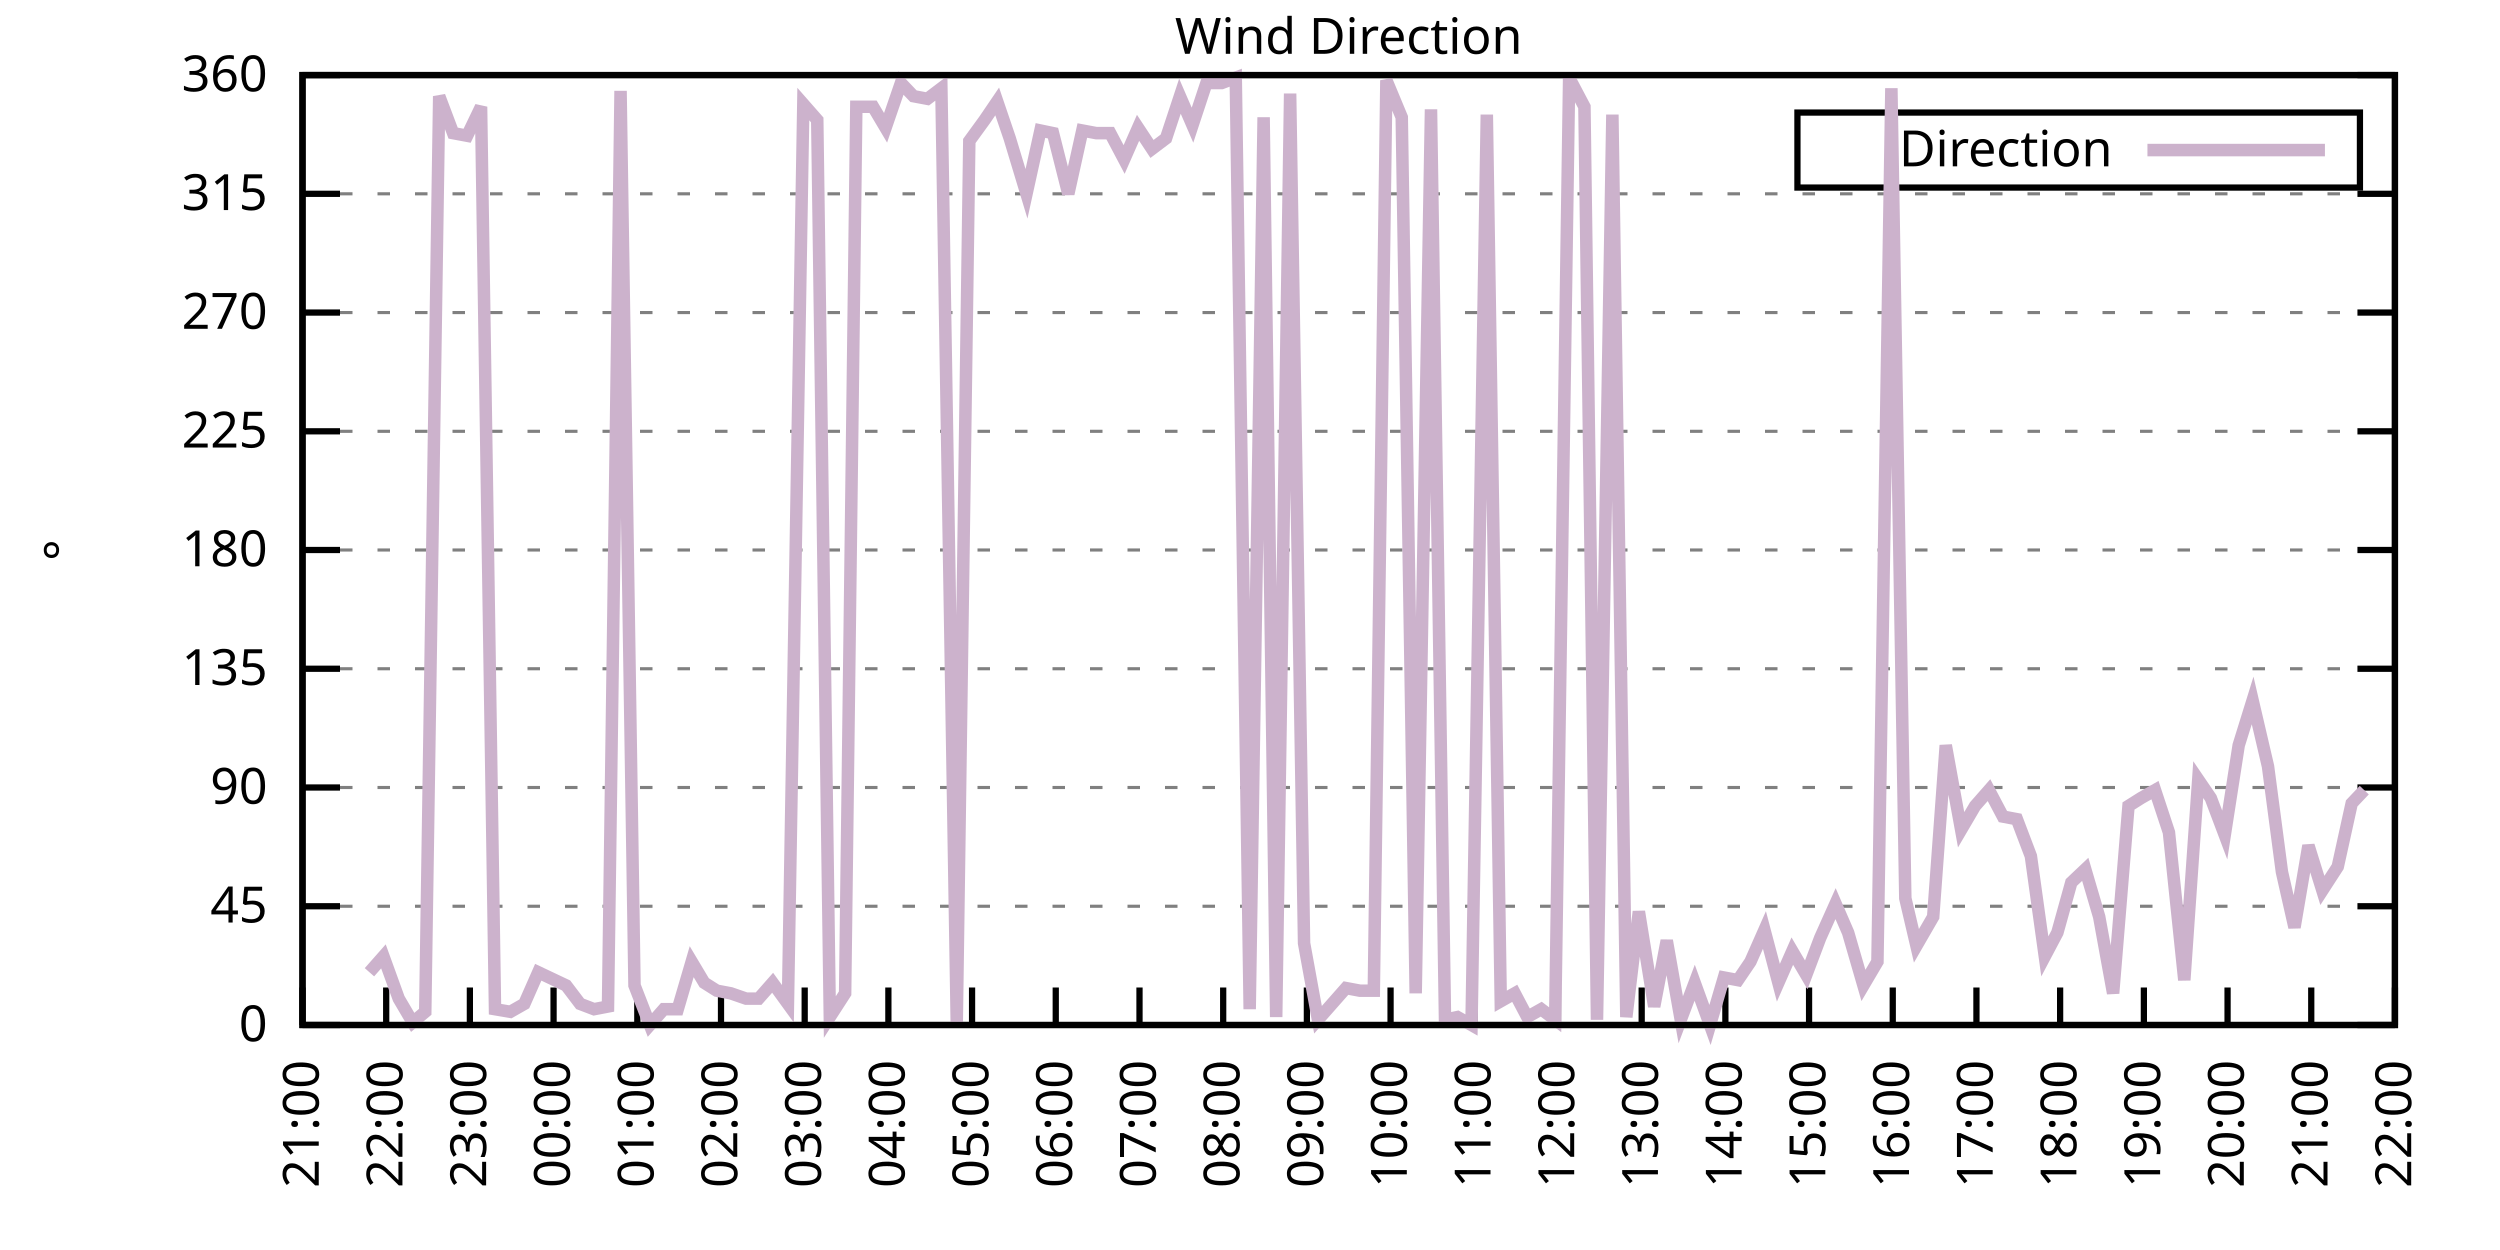
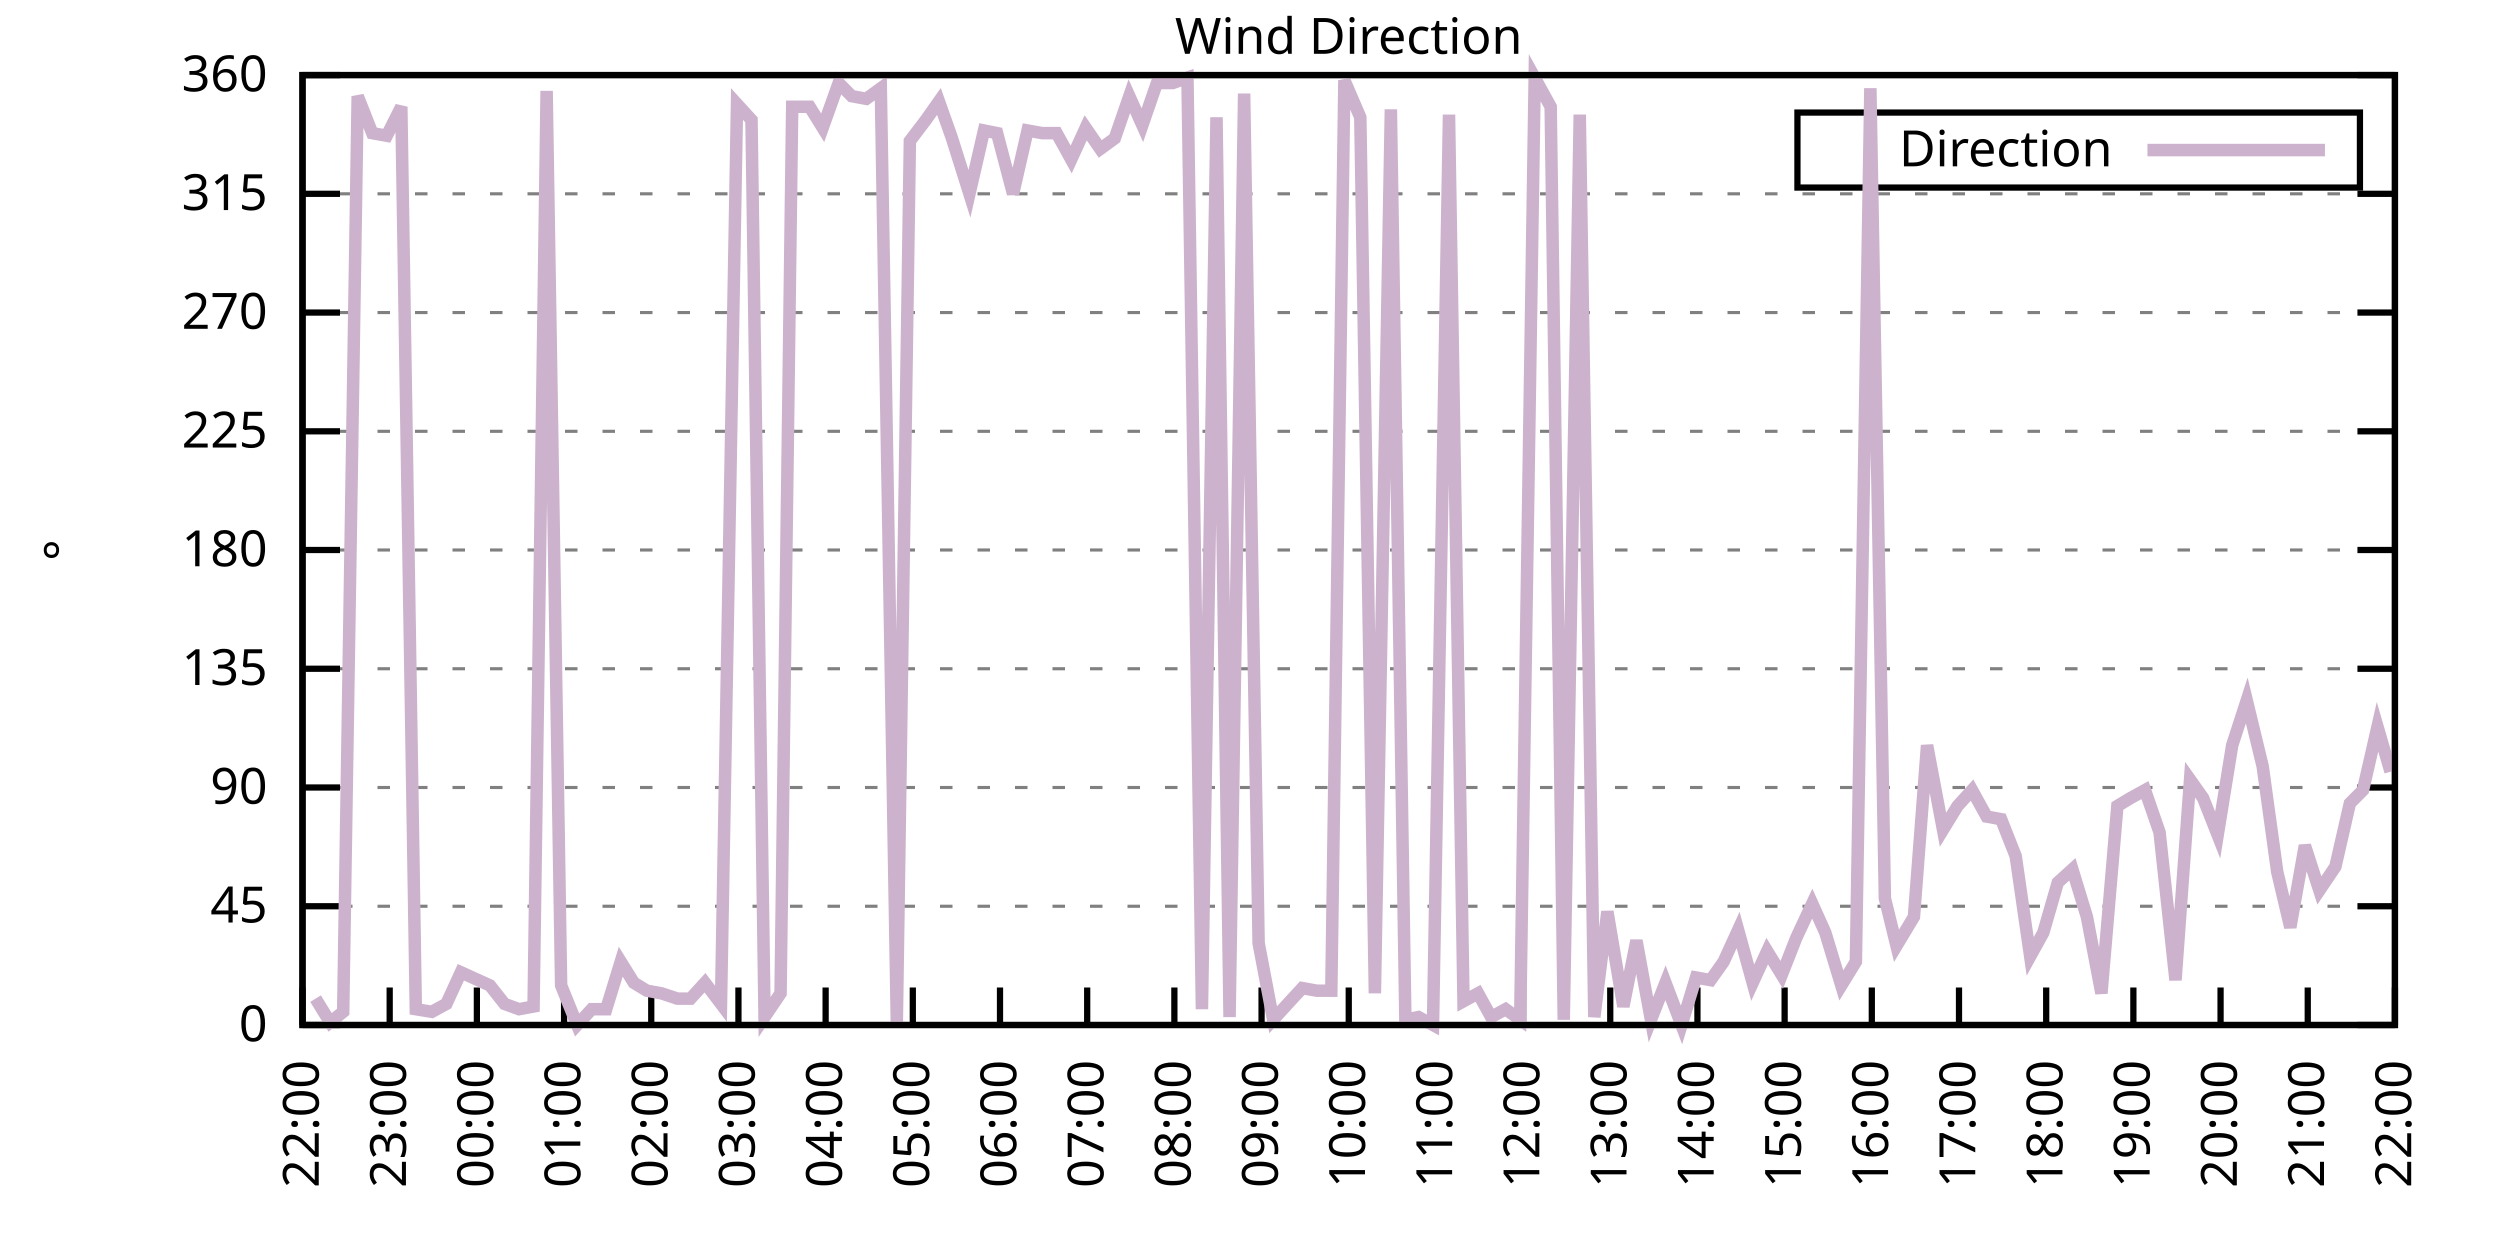
<svg xmlns="http://www.w3.org/2000/svg" xmlns:xlink="http://www.w3.org/1999/xlink" width="400" height="200" viewBox="0 0 400 200">
  <g id="gnuplot_canvas">
    <rect x="0" y="0" width="400" height="200" fill="none" />
    <defs>
      <circle id="gpDot" r="0.5" stroke-width="0.5" stroke="currentColor" />
      <path id="gpPt0" stroke-width="0.333" stroke="currentColor" d="M-1,0 h2 M0,-1 v2" />
      <path id="gpPt1" stroke-width="0.333" stroke="currentColor" d="M-1,-1 L1,1 M1,-1 L-1,1" />
      <path id="gpPt2" stroke-width="0.333" stroke="currentColor" d="M-1,0 L1,0 M0,-1 L0,1 M-1,-1 L1,1 M-1,1 L1,-1" />
      <rect id="gpPt3" stroke-width="0.333" stroke="currentColor" x="-1" y="-1" width="2" height="2" />
      <rect id="gpPt4" stroke-width="0.333" stroke="currentColor" fill="currentColor" x="-1" y="-1" width="2" height="2" />
      <circle id="gpPt5" stroke-width="0.333" stroke="currentColor" cx="0" cy="0" r="1" />
      <use xlink:href="#gpPt5" id="gpPt6" fill="currentColor" stroke="none" />
      <path id="gpPt7" stroke-width="0.333" stroke="currentColor" d="M0,-1.33 L-1.33,0.67 L1.33,0.67 z" />
      <use xlink:href="#gpPt7" id="gpPt8" fill="currentColor" stroke="none" />
      <use xlink:href="#gpPt7" id="gpPt9" stroke="currentColor" transform="rotate(180)" />
      <use xlink:href="#gpPt9" id="gpPt10" fill="currentColor" stroke="none" />
      <use xlink:href="#gpPt3" id="gpPt11" stroke="currentColor" transform="rotate(45)" />
      <use xlink:href="#gpPt11" id="gpPt12" fill="currentColor" stroke="none" />
      <path id="gpPt13" stroke-width="0.333" stroke="currentColor" d="M0,1.330 L1.265,0.411 L0.782,-1.067 L-0.782,-1.076 L-1.265,0.411 z" />
      <use xlink:href="#gpPt13" id="gpPt14" fill="currentColor" stroke="none" />
      <filter id="textbox" filterUnits="objectBoundingBox" x="0" y="0" height="1" width="1">
        <feFlood flood-color="white" flood-opacity="1" result="bgnd" />
        <feComposite in="SourceGraphic" in2="bgnd" operator="atop" />
      </filter>
      <filter id="greybox" filterUnits="objectBoundingBox" x="0" y="0" height="1" width="1">
        <feFlood flood-color="lightgrey" flood-opacity="1" result="grey" />
        <feComposite in="SourceGraphic" in2="grey" operator="atop" />
      </filter>
    </defs>
    <g fill="none" color="white" stroke="currentColor" stroke-width="1.00" stroke-linecap="butt" stroke-linejoin="miter">
</g>
    <g fill="none" color="black" stroke="currentColor" stroke-width="1.00" stroke-linecap="butt" stroke-linejoin="miter">
      <g stroke="none" shape-rendering="crispEdges">
        <polygon fill="rgb(255, 255, 255)" points="48.40,164.00 383.18,164.00 383.18,12.02 48.40,12.02 " />
      </g>
    </g>
    <g fill="none" color="black" stroke="currentColor" stroke-width="1.00" stroke-linecap="butt" stroke-linejoin="miter">
</g>
    <g fill="none" color="black" stroke="black" stroke-width="0.50" stroke-linecap="butt" stroke-linejoin="miter">
</g>
    <g fill="none" color="gray" stroke="currentColor" stroke-width="0.50" stroke-linecap="butt" stroke-linejoin="miter">
      <path stroke="gray" stroke-dasharray="2,4" class="gridline" d="M48.40,164.00 L383.19,164.00  " />
    </g>
    <g fill="none" color="gray" stroke="gray" stroke-width="1.00" stroke-linecap="butt" stroke-linejoin="miter">
</g>
    <g fill="none" color="black" stroke="currentColor" stroke-width="1.00" stroke-linecap="butt" stroke-linejoin="miter">
      <path stroke="black" d="M48.40,164.00 L54.40,164.00 M383.19,164.00 L377.19,164.00  " />
      <g transform="translate(42.80,166.60)" stroke="none" fill="black" font-family="Sans" font-size="8.00" text-anchor="end">
        <text>
          <tspan font-family="Sans"> 0</tspan>
        </text>
      </g>
    </g>
    <g fill="none" color="black" stroke="currentColor" stroke-width="1.00" stroke-linecap="butt" stroke-linejoin="miter">
</g>
    <g fill="none" color="black" stroke="black" stroke-width="0.50" stroke-linecap="butt" stroke-linejoin="miter">
</g>
    <g fill="none" color="gray" stroke="currentColor" stroke-width="0.50" stroke-linecap="butt" stroke-linejoin="miter">
      <path stroke="gray" stroke-dasharray="2,4" class="gridline" d="M48.40,145.00 L383.19,145.00  " />
    </g>
    <g fill="none" color="gray" stroke="gray" stroke-width="1.00" stroke-linecap="butt" stroke-linejoin="miter">
</g>
    <g fill="none" color="black" stroke="currentColor" stroke-width="1.00" stroke-linecap="butt" stroke-linejoin="miter">
      <path stroke="black" d="M48.40,145.00 L54.40,145.00 M383.19,145.00 L377.19,145.00  " />
      <g transform="translate(42.80,147.60)" stroke="none" fill="black" font-family="Sans" font-size="8.00" text-anchor="end">
        <text>
          <tspan font-family="Sans"> 45</tspan>
        </text>
      </g>
    </g>
    <g fill="none" color="black" stroke="currentColor" stroke-width="1.00" stroke-linecap="butt" stroke-linejoin="miter">
</g>
    <g fill="none" color="black" stroke="black" stroke-width="0.50" stroke-linecap="butt" stroke-linejoin="miter">
</g>
    <g fill="none" color="gray" stroke="currentColor" stroke-width="0.50" stroke-linecap="butt" stroke-linejoin="miter">
      <path stroke="gray" stroke-dasharray="2,4" class="gridline" d="M48.40,126.00 L383.19,126.00  " />
    </g>
    <g fill="none" color="gray" stroke="gray" stroke-width="1.00" stroke-linecap="butt" stroke-linejoin="miter">
</g>
    <g fill="none" color="black" stroke="currentColor" stroke-width="1.00" stroke-linecap="butt" stroke-linejoin="miter">
      <path stroke="black" d="M48.40,126.00 L54.40,126.00 M383.19,126.00 L377.19,126.00  " />
      <g transform="translate(42.80,128.60)" stroke="none" fill="black" font-family="Sans" font-size="8.00" text-anchor="end">
        <text>
          <tspan font-family="Sans"> 90</tspan>
        </text>
      </g>
    </g>
    <g fill="none" color="black" stroke="currentColor" stroke-width="1.00" stroke-linecap="butt" stroke-linejoin="miter">
</g>
    <g fill="none" color="black" stroke="black" stroke-width="0.50" stroke-linecap="butt" stroke-linejoin="miter">
</g>
    <g fill="none" color="gray" stroke="currentColor" stroke-width="0.50" stroke-linecap="butt" stroke-linejoin="miter">
      <path stroke="gray" stroke-dasharray="2,4" class="gridline" d="M48.40,107.00 L383.19,107.00  " />
    </g>
    <g fill="none" color="gray" stroke="gray" stroke-width="1.00" stroke-linecap="butt" stroke-linejoin="miter">
</g>
    <g fill="none" color="black" stroke="currentColor" stroke-width="1.00" stroke-linecap="butt" stroke-linejoin="miter">
      <path stroke="black" d="M48.40,107.00 L54.40,107.00 M383.19,107.00 L377.19,107.00  " />
      <g transform="translate(42.80,109.60)" stroke="none" fill="black" font-family="Sans" font-size="8.00" text-anchor="end">
        <text>
          <tspan font-family="Sans"> 135</tspan>
        </text>
      </g>
    </g>
    <g fill="none" color="black" stroke="currentColor" stroke-width="1.00" stroke-linecap="butt" stroke-linejoin="miter">
</g>
    <g fill="none" color="black" stroke="black" stroke-width="0.50" stroke-linecap="butt" stroke-linejoin="miter">
</g>
    <g fill="none" color="gray" stroke="currentColor" stroke-width="0.50" stroke-linecap="butt" stroke-linejoin="miter">
      <path stroke="gray" stroke-dasharray="2,4" class="gridline" d="M48.40,88.00 L383.19,88.00  " />
    </g>
    <g fill="none" color="gray" stroke="gray" stroke-width="1.00" stroke-linecap="butt" stroke-linejoin="miter">
</g>
    <g fill="none" color="black" stroke="currentColor" stroke-width="1.00" stroke-linecap="butt" stroke-linejoin="miter">
      <path stroke="black" d="M48.40,88.00 L54.40,88.00 M383.19,88.00 L377.19,88.00  " />
      <g transform="translate(42.80,90.60)" stroke="none" fill="black" font-family="Sans" font-size="8.00" text-anchor="end">
        <text>
          <tspan font-family="Sans"> 180</tspan>
        </text>
      </g>
    </g>
    <g fill="none" color="black" stroke="currentColor" stroke-width="1.00" stroke-linecap="butt" stroke-linejoin="miter">
</g>
    <g fill="none" color="black" stroke="black" stroke-width="0.50" stroke-linecap="butt" stroke-linejoin="miter">
</g>
    <g fill="none" color="gray" stroke="currentColor" stroke-width="0.50" stroke-linecap="butt" stroke-linejoin="miter">
      <path stroke="gray" stroke-dasharray="2,4" class="gridline" d="M48.40,69.01 L383.19,69.01  " />
    </g>
    <g fill="none" color="gray" stroke="gray" stroke-width="1.00" stroke-linecap="butt" stroke-linejoin="miter">
</g>
    <g fill="none" color="black" stroke="currentColor" stroke-width="1.00" stroke-linecap="butt" stroke-linejoin="miter">
      <path stroke="black" d="M48.40,69.01 L54.40,69.01 M383.19,69.01 L377.19,69.01  " />
      <g transform="translate(42.80,71.61)" stroke="none" fill="black" font-family="Sans" font-size="8.00" text-anchor="end">
        <text>
          <tspan font-family="Sans"> 225</tspan>
        </text>
      </g>
    </g>
    <g fill="none" color="black" stroke="currentColor" stroke-width="1.00" stroke-linecap="butt" stroke-linejoin="miter">
</g>
    <g fill="none" color="black" stroke="black" stroke-width="0.50" stroke-linecap="butt" stroke-linejoin="miter">
</g>
    <g fill="none" color="gray" stroke="currentColor" stroke-width="0.50" stroke-linecap="butt" stroke-linejoin="miter">
      <path stroke="gray" stroke-dasharray="2,4" class="gridline" d="M48.40,50.01 L383.19,50.01  " />
    </g>
    <g fill="none" color="gray" stroke="gray" stroke-width="1.00" stroke-linecap="butt" stroke-linejoin="miter">
</g>
    <g fill="none" color="black" stroke="currentColor" stroke-width="1.00" stroke-linecap="butt" stroke-linejoin="miter">
      <path stroke="black" d="M48.40,50.01 L54.40,50.01 M383.19,50.01 L377.19,50.01  " />
      <g transform="translate(42.80,52.61)" stroke="none" fill="black" font-family="Sans" font-size="8.00" text-anchor="end">
        <text>
          <tspan font-family="Sans"> 270</tspan>
        </text>
      </g>
    </g>
    <g fill="none" color="black" stroke="currentColor" stroke-width="1.00" stroke-linecap="butt" stroke-linejoin="miter">
</g>
    <g fill="none" color="black" stroke="black" stroke-width="0.50" stroke-linecap="butt" stroke-linejoin="miter">
</g>
    <g fill="none" color="gray" stroke="currentColor" stroke-width="0.50" stroke-linecap="butt" stroke-linejoin="miter">
      <path stroke="gray" stroke-dasharray="2,4" class="gridline" d="M48.40,31.01 L383.19,31.01  " />
    </g>
    <g fill="none" color="gray" stroke="gray" stroke-width="1.00" stroke-linecap="butt" stroke-linejoin="miter">
</g>
    <g fill="none" color="black" stroke="currentColor" stroke-width="1.00" stroke-linecap="butt" stroke-linejoin="miter">
      <path stroke="black" d="M48.40,31.01 L54.40,31.01 M383.19,31.01 L377.19,31.01  " />
      <g transform="translate(42.80,33.61)" stroke="none" fill="black" font-family="Sans" font-size="8.00" text-anchor="end">
        <text>
          <tspan font-family="Sans"> 315</tspan>
        </text>
      </g>
    </g>
    <g fill="none" color="black" stroke="currentColor" stroke-width="1.00" stroke-linecap="butt" stroke-linejoin="miter">
</g>
    <g fill="none" color="black" stroke="black" stroke-width="0.50" stroke-linecap="butt" stroke-linejoin="miter">
</g>
    <g fill="none" color="gray" stroke="currentColor" stroke-width="0.50" stroke-linecap="butt" stroke-linejoin="miter">
      <path stroke="gray" stroke-dasharray="2,4" class="gridline" d="M48.40,12.01 L383.19,12.01  " />
    </g>
    <g fill="none" color="gray" stroke="gray" stroke-width="1.00" stroke-linecap="butt" stroke-linejoin="miter">
</g>
    <g fill="none" color="black" stroke="currentColor" stroke-width="1.00" stroke-linecap="butt" stroke-linejoin="miter">
      <path stroke="black" d="M48.40,12.01 L54.40,12.01 M383.19,12.01 L377.19,12.01  " />
      <g transform="translate(42.80,14.61)" stroke="none" fill="black" font-family="Sans" font-size="8.00" text-anchor="end">
        <text>
          <tspan font-family="Sans"> 360</tspan>
        </text>
      </g>
    </g>
    <g fill="none" color="black" stroke="currentColor" stroke-width="1.00" stroke-linecap="butt" stroke-linejoin="miter">
      <path stroke="black" d="M48.40,164.00 L48.40,158.00  " />
      <g transform="translate(51.00,169.60) rotate(270.00)" stroke="none" fill="black" font-family="Sans" font-size="8.00" text-anchor="end">
        <text>
-           <tspan font-family="Sans">21:00</tspan>
-         </text>
-       </g>
-     </g>
-     <g fill="none" color="black" stroke="currentColor" stroke-width="1.00" stroke-linecap="butt" stroke-linejoin="miter">
-       <path stroke="black" d="M61.79,164.00 L61.79,158.00  " />
-       <g transform="translate(64.39,169.60) rotate(270.00)" stroke="none" fill="black" font-family="Sans" font-size="8.00" text-anchor="end">
-         <text>
          <tspan font-family="Sans">22:00</tspan>
        </text>
      </g>
    </g>
    <g fill="none" color="black" stroke="currentColor" stroke-width="1.00" stroke-linecap="butt" stroke-linejoin="miter">
-       <path stroke="black" d="M75.18,164.00 L75.18,158.00  " />
-       <g transform="translate(77.78,169.60) rotate(270.00)" stroke="none" fill="black" font-family="Sans" font-size="8.00" text-anchor="end">
+       <path stroke="black" d="M62.35,164.00 L62.35,158.00  " />
+       <g transform="translate(64.95,169.60) rotate(270.00)" stroke="none" fill="black" font-family="Sans" font-size="8.00" text-anchor="end">
        <text>
          <tspan font-family="Sans">23:00</tspan>
        </text>
      </g>
    </g>
    <g fill="none" color="black" stroke="currentColor" stroke-width="1.00" stroke-linecap="butt" stroke-linejoin="miter">
-       <path stroke="black" d="M88.57,164.00 L88.57,158.00  " />
-       <g transform="translate(91.17,169.60) rotate(270.00)" stroke="none" fill="black" font-family="Sans" font-size="8.00" text-anchor="end">
+       <path stroke="black" d="M76.30,164.00 L76.30,158.00  " />
+       <g transform="translate(78.90,169.60) rotate(270.00)" stroke="none" fill="black" font-family="Sans" font-size="8.00" text-anchor="end">
        <text>
          <tspan font-family="Sans">00:00</tspan>
        </text>
      </g>
    </g>
    <g fill="none" color="black" stroke="currentColor" stroke-width="1.00" stroke-linecap="butt" stroke-linejoin="miter">
-       <path stroke="black" d="M101.97,164.00 L101.97,158.00  " />
-       <g transform="translate(104.57,169.60) rotate(270.00)" stroke="none" fill="black" font-family="Sans" font-size="8.00" text-anchor="end">
+       <path stroke="black" d="M90.25,164.00 L90.25,158.00  " />
+       <g transform="translate(92.85,169.60) rotate(270.00)" stroke="none" fill="black" font-family="Sans" font-size="8.00" text-anchor="end">
        <text>
          <tspan font-family="Sans">01:00</tspan>
        </text>
      </g>
    </g>
    <g fill="none" color="black" stroke="currentColor" stroke-width="1.00" stroke-linecap="butt" stroke-linejoin="miter">
-       <path stroke="black" d="M115.36,164.00 L115.36,158.00  " />
-       <g transform="translate(117.96,169.60) rotate(270.00)" stroke="none" fill="black" font-family="Sans" font-size="8.00" text-anchor="end">
+       <path stroke="black" d="M104.20,164.00 L104.20,158.00  " />
+       <g transform="translate(106.80,169.60) rotate(270.00)" stroke="none" fill="black" font-family="Sans" font-size="8.00" text-anchor="end">
        <text>
          <tspan font-family="Sans">02:00</tspan>
        </text>
      </g>
    </g>
    <g fill="none" color="black" stroke="currentColor" stroke-width="1.00" stroke-linecap="butt" stroke-linejoin="miter">
-       <path stroke="black" d="M128.75,164.00 L128.75,158.00  " />
-       <g transform="translate(131.35,169.60) rotate(270.00)" stroke="none" fill="black" font-family="Sans" font-size="8.00" text-anchor="end">
+       <path stroke="black" d="M118.15,164.00 L118.15,158.00  " />
+       <g transform="translate(120.75,169.60) rotate(270.00)" stroke="none" fill="black" font-family="Sans" font-size="8.00" text-anchor="end">
        <text>
          <tspan font-family="Sans">03:00</tspan>
        </text>
      </g>
    </g>
    <g fill="none" color="black" stroke="currentColor" stroke-width="1.00" stroke-linecap="butt" stroke-linejoin="miter">
-       <path stroke="black" d="M142.14,164.00 L142.14,158.00  " />
-       <g transform="translate(144.74,169.60) rotate(270.00)" stroke="none" fill="black" font-family="Sans" font-size="8.00" text-anchor="end">
+       <path stroke="black" d="M132.10,164.00 L132.10,158.00  " />
+       <g transform="translate(134.70,169.60) rotate(270.00)" stroke="none" fill="black" font-family="Sans" font-size="8.00" text-anchor="end">
        <text>
          <tspan font-family="Sans">04:00</tspan>
        </text>
      </g>
    </g>
    <g fill="none" color="black" stroke="currentColor" stroke-width="1.00" stroke-linecap="butt" stroke-linejoin="miter">
-       <path stroke="black" d="M155.53,164.00 L155.53,158.00  " />
-       <g transform="translate(158.13,169.60) rotate(270.00)" stroke="none" fill="black" font-family="Sans" font-size="8.00" text-anchor="end">
+       <path stroke="black" d="M146.05,164.00 L146.05,158.00  " />
+       <g transform="translate(148.65,169.60) rotate(270.00)" stroke="none" fill="black" font-family="Sans" font-size="8.00" text-anchor="end">
        <text>
          <tspan font-family="Sans">05:00</tspan>
        </text>
      </g>
    </g>
    <g fill="none" color="black" stroke="currentColor" stroke-width="1.00" stroke-linecap="butt" stroke-linejoin="miter">
-       <path stroke="black" d="M168.92,164.00 L168.92,158.00  " />
-       <g transform="translate(171.52,169.60) rotate(270.00)" stroke="none" fill="black" font-family="Sans" font-size="8.00" text-anchor="end">
+       <path stroke="black" d="M160.00,164.00 L160.00,158.00  " />
+       <g transform="translate(162.60,169.60) rotate(270.00)" stroke="none" fill="black" font-family="Sans" font-size="8.00" text-anchor="end">
        <text>
          <tspan font-family="Sans">06:00</tspan>
        </text>
      </g>
    </g>
    <g fill="none" color="black" stroke="currentColor" stroke-width="1.00" stroke-linecap="butt" stroke-linejoin="miter">
-       <path stroke="black" d="M182.32,164.00 L182.32,158.00  " />
-       <g transform="translate(184.92,169.60) rotate(270.00)" stroke="none" fill="black" font-family="Sans" font-size="8.00" text-anchor="end">
+       <path stroke="black" d="M173.95,164.00 L173.95,158.00  " />
+       <g transform="translate(176.55,169.60) rotate(270.00)" stroke="none" fill="black" font-family="Sans" font-size="8.00" text-anchor="end">
        <text>
          <tspan font-family="Sans">07:00</tspan>
        </text>
      </g>
    </g>
    <g fill="none" color="black" stroke="currentColor" stroke-width="1.00" stroke-linecap="butt" stroke-linejoin="miter">
-       <path stroke="black" d="M195.71,164.00 L195.71,158.00  " />
-       <g transform="translate(198.31,169.60) rotate(270.00)" stroke="none" fill="black" font-family="Sans" font-size="8.00" text-anchor="end">
+       <path stroke="black" d="M187.90,164.00 L187.90,158.00  " />
+       <g transform="translate(190.50,169.60) rotate(270.00)" stroke="none" fill="black" font-family="Sans" font-size="8.00" text-anchor="end">
        <text>
          <tspan font-family="Sans">08:00</tspan>
        </text>
      </g>
    </g>
    <g fill="none" color="black" stroke="currentColor" stroke-width="1.00" stroke-linecap="butt" stroke-linejoin="miter">
-       <path stroke="black" d="M209.10,164.00 L209.10,158.00  " />
-       <g transform="translate(211.70,169.60) rotate(270.00)" stroke="none" fill="black" font-family="Sans" font-size="8.00" text-anchor="end">
+       <path stroke="black" d="M201.85,164.00 L201.85,158.00  " />
+       <g transform="translate(204.45,169.60) rotate(270.00)" stroke="none" fill="black" font-family="Sans" font-size="8.00" text-anchor="end">
        <text>
          <tspan font-family="Sans">09:00</tspan>
        </text>
      </g>
    </g>
    <g fill="none" color="black" stroke="currentColor" stroke-width="1.00" stroke-linecap="butt" stroke-linejoin="miter">
-       <path stroke="black" d="M222.49,164.00 L222.49,158.00  " />
-       <g transform="translate(225.09,169.60) rotate(270.00)" stroke="none" fill="black" font-family="Sans" font-size="8.00" text-anchor="end">
+       <path stroke="black" d="M215.80,164.00 L215.80,158.00  " />
+       <g transform="translate(218.40,169.60) rotate(270.00)" stroke="none" fill="black" font-family="Sans" font-size="8.00" text-anchor="end">
        <text>
          <tspan font-family="Sans">10:00</tspan>
        </text>
      </g>
    </g>
    <g fill="none" color="black" stroke="currentColor" stroke-width="1.00" stroke-linecap="butt" stroke-linejoin="miter">
-       <path stroke="black" d="M235.88,164.00 L235.88,158.00  " />
-       <g transform="translate(238.48,169.60) rotate(270.00)" stroke="none" fill="black" font-family="Sans" font-size="8.00" text-anchor="end">
+       <path stroke="black" d="M229.74,164.00 L229.74,158.00  " />
+       <g transform="translate(232.34,169.60) rotate(270.00)" stroke="none" fill="black" font-family="Sans" font-size="8.00" text-anchor="end">
        <text>
          <tspan font-family="Sans">11:00</tspan>
        </text>
      </g>
    </g>
    <g fill="none" color="black" stroke="currentColor" stroke-width="1.00" stroke-linecap="butt" stroke-linejoin="miter">
-       <path stroke="black" d="M249.27,164.00 L249.27,158.00  " />
-       <g transform="translate(251.87,169.60) rotate(270.00)" stroke="none" fill="black" font-family="Sans" font-size="8.00" text-anchor="end">
+       <path stroke="black" d="M243.69,164.00 L243.69,158.00  " />
+       <g transform="translate(246.29,169.60) rotate(270.00)" stroke="none" fill="black" font-family="Sans" font-size="8.00" text-anchor="end">
        <text>
          <tspan font-family="Sans">12:00</tspan>
        </text>
      </g>
    </g>
    <g fill="none" color="black" stroke="currentColor" stroke-width="1.00" stroke-linecap="butt" stroke-linejoin="miter">
-       <path stroke="black" d="M262.67,164.00 L262.67,158.00  " />
-       <g transform="translate(265.27,169.60) rotate(270.00)" stroke="none" fill="black" font-family="Sans" font-size="8.00" text-anchor="end">
+       <path stroke="black" d="M257.64,164.00 L257.64,158.00  " />
+       <g transform="translate(260.24,169.60) rotate(270.00)" stroke="none" fill="black" font-family="Sans" font-size="8.00" text-anchor="end">
        <text>
          <tspan font-family="Sans">13:00</tspan>
        </text>
      </g>
    </g>
    <g fill="none" color="black" stroke="currentColor" stroke-width="1.00" stroke-linecap="butt" stroke-linejoin="miter">
-       <path stroke="black" d="M276.06,164.00 L276.06,158.00  " />
-       <g transform="translate(278.66,169.60) rotate(270.00)" stroke="none" fill="black" font-family="Sans" font-size="8.00" text-anchor="end">
+       <path stroke="black" d="M271.59,164.00 L271.59,158.00  " />
+       <g transform="translate(274.19,169.60) rotate(270.00)" stroke="none" fill="black" font-family="Sans" font-size="8.00" text-anchor="end">
        <text>
          <tspan font-family="Sans">14:00</tspan>
        </text>
      </g>
    </g>
    <g fill="none" color="black" stroke="currentColor" stroke-width="1.00" stroke-linecap="butt" stroke-linejoin="miter">
-       <path stroke="black" d="M289.45,164.00 L289.45,158.00  " />
-       <g transform="translate(292.05,169.60) rotate(270.00)" stroke="none" fill="black" font-family="Sans" font-size="8.00" text-anchor="end">
+       <path stroke="black" d="M285.54,164.00 L285.54,158.00  " />
+       <g transform="translate(288.14,169.60) rotate(270.00)" stroke="none" fill="black" font-family="Sans" font-size="8.00" text-anchor="end">
        <text>
          <tspan font-family="Sans">15:00</tspan>
        </text>
      </g>
    </g>
    <g fill="none" color="black" stroke="currentColor" stroke-width="1.00" stroke-linecap="butt" stroke-linejoin="miter">
-       <path stroke="black" d="M302.84,164.00 L302.84,158.00  " />
-       <g transform="translate(305.44,169.60) rotate(270.00)" stroke="none" fill="black" font-family="Sans" font-size="8.00" text-anchor="end">
+       <path stroke="black" d="M299.49,164.00 L299.49,158.00  " />
+       <g transform="translate(302.09,169.60) rotate(270.00)" stroke="none" fill="black" font-family="Sans" font-size="8.00" text-anchor="end">
        <text>
          <tspan font-family="Sans">16:00</tspan>
        </text>
      </g>
    </g>
    <g fill="none" color="black" stroke="currentColor" stroke-width="1.00" stroke-linecap="butt" stroke-linejoin="miter">
-       <path stroke="black" d="M316.23,164.00 L316.23,158.00  " />
-       <g transform="translate(318.83,169.60) rotate(270.00)" stroke="none" fill="black" font-family="Sans" font-size="8.00" text-anchor="end">
+       <path stroke="black" d="M313.44,164.00 L313.44,158.00  " />
+       <g transform="translate(316.04,169.60) rotate(270.00)" stroke="none" fill="black" font-family="Sans" font-size="8.00" text-anchor="end">
        <text>
          <tspan font-family="Sans">17:00</tspan>
        </text>
      </g>
    </g>
    <g fill="none" color="black" stroke="currentColor" stroke-width="1.00" stroke-linecap="butt" stroke-linejoin="miter">
-       <path stroke="black" d="M329.62,164.00 L329.62,158.00  " />
-       <g transform="translate(332.22,169.60) rotate(270.00)" stroke="none" fill="black" font-family="Sans" font-size="8.00" text-anchor="end">
+       <path stroke="black" d="M327.39,164.00 L327.39,158.00  " />
+       <g transform="translate(329.99,169.60) rotate(270.00)" stroke="none" fill="black" font-family="Sans" font-size="8.00" text-anchor="end">
        <text>
          <tspan font-family="Sans">18:00</tspan>
        </text>
      </g>
    </g>
    <g fill="none" color="black" stroke="currentColor" stroke-width="1.00" stroke-linecap="butt" stroke-linejoin="miter">
-       <path stroke="black" d="M343.02,164.00 L343.02,158.00  " />
-       <g transform="translate(345.62,169.60) rotate(270.00)" stroke="none" fill="black" font-family="Sans" font-size="8.00" text-anchor="end">
+       <path stroke="black" d="M341.34,164.00 L341.34,158.00  " />
+       <g transform="translate(343.94,169.60) rotate(270.00)" stroke="none" fill="black" font-family="Sans" font-size="8.00" text-anchor="end">
        <text>
          <tspan font-family="Sans">19:00</tspan>
        </text>
      </g>
    </g>
    <g fill="none" color="black" stroke="currentColor" stroke-width="1.00" stroke-linecap="butt" stroke-linejoin="miter">
-       <path stroke="black" d="M356.41,164.00 L356.41,158.00  " />
-       <g transform="translate(359.01,169.60) rotate(270.00)" stroke="none" fill="black" font-family="Sans" font-size="8.00" text-anchor="end">
+       <path stroke="black" d="M355.29,164.00 L355.29,158.00  " />
+       <g transform="translate(357.89,169.60) rotate(270.00)" stroke="none" fill="black" font-family="Sans" font-size="8.00" text-anchor="end">
        <text>
          <tspan font-family="Sans">20:00</tspan>
        </text>
      </g>
    </g>
    <g fill="none" color="black" stroke="currentColor" stroke-width="1.00" stroke-linecap="butt" stroke-linejoin="miter">
-       <path stroke="black" d="M369.80,164.00 L369.80,158.00  " />
-       <g transform="translate(372.40,169.60) rotate(270.00)" stroke="none" fill="black" font-family="Sans" font-size="8.00" text-anchor="end">
+       <path stroke="black" d="M369.24,164.00 L369.24,158.00  " />
+       <g transform="translate(371.84,169.60) rotate(270.00)" stroke="none" fill="black" font-family="Sans" font-size="8.00" text-anchor="end">
        <text>
          <tspan font-family="Sans">21:00</tspan>
        </text>
      </g>
    </g>
    <g fill="none" color="black" stroke="currentColor" stroke-width="1.00" stroke-linecap="butt" stroke-linejoin="miter">
      <path stroke="black" d="M383.19,164.00 L383.19,158.00  " />
      <g transform="translate(385.79,169.60) rotate(270.00)" stroke="none" fill="black" font-family="Sans" font-size="8.00" text-anchor="end">
        <text>
          <tspan font-family="Sans">22:00</tspan>
        </text>
      </g>
    </g>
    <g fill="none" color="black" stroke="currentColor" stroke-width="1.00" stroke-linecap="butt" stroke-linejoin="miter">
</g>
    <g fill="none" color="black" stroke="currentColor" stroke-width="1.00" stroke-linecap="butt" stroke-linejoin="miter">
      <path stroke="black" d="M48.40,12.01 L48.40,164.00 L383.19,164.00 L383.19,12.01 L48.40,12.01 Z  " />
    </g>
    <g fill="none" color="black" stroke="currentColor" stroke-width="1.00" stroke-linecap="butt" stroke-linejoin="miter">
</g>
    <g fill="none" color="black" stroke="currentColor" stroke-width="1.00" stroke-linecap="butt" stroke-linejoin="miter">
      <path stroke="black" d="M287.59,30.01 L287.59,18.01 L377.59,18.01 L377.59,30.01 L287.59,30.01 Z  " />
    </g>
    <g id="Wind_direction_plot_1">
      <g fill="none" color="white" stroke="black" stroke-width="2.00" stroke-linecap="butt" stroke-linejoin="miter">
</g>
      <g fill="none" color="black" stroke="currentColor" stroke-width="2.00" stroke-linecap="butt" stroke-linejoin="miter">
        <g transform="translate(337.99,26.61)" stroke="none" fill="black" font-family="Sans" font-size="8.00" text-anchor="end">
          <text>
            <tspan font-family="Sans">Direction</tspan>
          </text>
        </g>
      </g>
      <g fill="none" color="black" stroke="currentColor" stroke-width="2.00" stroke-linecap="butt" stroke-linejoin="miter">
-         <path stroke="rgb(204, 178, 204)" d="M343.59,24.01 L371.99,24.01 M59.11,155.56 L61.35,153.02 L63.80,159.78 L66.03,163.58 L68.04,161.89 L70.27,15.39   L72.50,21.30 L74.74,21.72 L76.97,17.08 L79.20,161.47 L81.66,161.89 L83.89,160.62 L86.12,155.56 L90.58,157.67   L92.82,160.62 L95.05,161.47 L97.28,161.04 L99.29,14.54 L101.52,157.67 L103.98,164.00 L106.21,161.47 L108.44,161.47   L110.67,153.87 L112.68,157.24 L114.69,158.51 L116.92,158.93 L119.38,159.78 L121.38,159.78 L123.62,157.24 L126.07,160.62   L128.53,16.65 L130.76,19.19 L132.77,162.73 L135.22,158.93 L137.01,17.08 L139.69,17.08 L141.69,20.45 L144.15,13.28   L146.16,15.39 L148.39,15.81 L150.62,14.12 L153.08,163.58 L155.09,22.56 L157.54,19.19 L159.55,16.23 L161.56,22.14   L164.24,31.01 L166.47,20.88 L168.48,21.30 L170.93,31.01 L173.17,20.88 L175.40,21.30 L177.63,21.30 L179.86,25.52   L182.09,20.45 L184.32,23.83 L186.56,22.14 L188.79,15.39 L190.80,20.03 L193.03,13.28 L195.48,13.28 L197.72,12.43   L199.95,161.47 L202.18,18.77 L204.19,162.73 L206.42,14.97 L208.65,150.91 L210.88,163.16 L213.12,160.62 L215.35,158.09   L217.58,158.51 L219.81,158.51 L221.82,12.85 L224.28,18.77 L226.51,158.93 L228.96,17.50 L231.20,163.16 L233.20,162.73   L235.44,164.00 L237.89,18.34 L240.12,160.20 L242.36,158.93 L244.36,162.73 L246.60,161.47 L248.83,163.16 L251.06,12.43   L253.51,17.08 L255.52,163.16 L257.98,18.34 L260.21,162.73 L262.22,145.85 L264.67,161.04 L266.68,150.49 L268.92,163.16   L271.15,157.24 L273.60,164.00 L275.83,156.40 L278.07,156.82 L280.07,153.87 L282.31,148.80 L284.54,157.24 L286.77,152.18   L289.00,155.98 L291.23,150.07 L293.69,144.58 L295.70,149.22 L298.15,157.67 L300.39,153.87 L302.62,14.12 L304.85,143.73   L306.63,151.33 L309.31,146.69 L311.32,119.25 L313.78,132.76 L316.01,128.96 L318.24,126.42 L320.47,130.65 L322.70,131.07   L324.94,136.98 L327.17,153.02 L329.18,149.22 L331.41,141.20 L333.64,139.09 L335.87,146.69 L338.10,158.93 L340.56,128.96   L342.57,127.69 L344.80,126.42 L347.03,133.18 L349.49,156.82 L351.72,124.74 L353.73,127.69 L355.96,133.60 L358.19,119.25   L360.42,112.07 L362.88,122.62 L365.11,139.51 L367.12,148.38 L369.35,135.29 L371.58,142.47 L374.04,138.67 L376.27,128.54   L378.28,126.42  " />
+         <path stroke="rgb(204, 178, 204)" d="M343.59,24.01 L371.99,24.01 M50.49,159.78 L52.82,163.58 L54.91,161.89 L57.23,15.39 L59.56,21.30 L61.88,21.72   L64.21,17.08 L66.53,161.47 L69.09,161.89 L71.42,160.62 L73.74,155.56 L78.39,157.67 L80.72,160.62 L83.04,161.47   L85.37,161.04 L87.46,14.54 L89.78,157.67 L92.34,164.00 L94.67,161.47 L96.99,161.47 L99.32,153.87 L101.41,157.24   L103.50,158.51 L105.83,158.93 L108.38,159.78 L110.48,159.78 L112.80,157.24 L115.36,160.62 L117.92,16.65 L120.24,19.19   L122.33,162.73 L124.89,158.93 L126.75,17.08 L129.54,17.08 L131.63,20.45 L134.19,13.28 L136.28,15.39 L138.61,15.81   L140.93,14.12 L143.49,163.58 L145.58,22.56 L148.14,19.19 L150.23,16.23 L152.32,22.14 L155.11,31.01 L157.44,20.88   L159.53,21.30 L162.09,31.01 L164.41,20.88 L166.74,21.30 L169.06,21.30 L171.39,25.52 L173.71,20.45 L176.04,23.83   L178.36,22.14 L180.69,15.39 L182.78,20.03 L185.11,13.28 L187.66,13.28 L189.99,12.43 L192.31,161.47 L194.64,18.77   L196.73,162.73 L199.06,14.97 L201.38,150.91 L203.71,163.16 L206.03,160.62 L208.36,158.09 L210.68,158.51 L213.01,158.51   L215.10,12.85 L217.65,18.77 L219.98,158.93 L222.54,17.50 L224.86,163.16 L226.95,162.73 L229.28,164.00 L231.84,18.34   L234.16,160.20 L236.49,158.93 L238.58,162.73 L240.90,161.47 L243.23,163.16 L245.55,12.43 L248.11,17.08 L250.20,163.16   L252.76,18.34 L255.09,162.73 L257.18,145.85 L259.74,161.04 L261.83,150.49 L264.15,163.16 L266.48,157.24 L269.04,164.00   L271.36,156.40 L273.69,156.82 L275.78,153.87 L278.10,148.80 L280.43,157.24 L282.75,152.18 L285.08,155.98 L287.40,150.07   L289.96,144.58 L292.05,149.22 L294.61,157.67 L296.94,153.87 L299.26,14.12 L301.58,143.73 L303.44,151.33 L306.23,146.69   L308.33,119.25 L310.88,132.76 L313.21,128.96 L315.53,126.42 L317.86,130.65 L320.18,131.07 L322.51,136.98 L324.83,153.02   L326.93,149.22 L329.25,141.20 L331.58,139.09 L333.90,146.69 L336.23,158.93 L338.78,128.96 L340.88,127.69 L343.20,126.42   L345.53,133.18 L348.08,156.82 L350.41,124.74 L352.50,127.69 L354.83,133.60 L357.15,119.25 L359.48,112.07 L362.03,122.62   L364.36,139.51 L366.45,148.38 L368.78,135.29 L371.10,142.47 L373.66,138.67 L375.98,128.54 L378.08,126.42 L380.40,116.29   L382.49,123.47  " />
      </g>
    </g>
    <g fill="none" color="black" stroke="currentColor" stroke-width="2.00" stroke-linecap="butt" stroke-linejoin="miter">
</g>
    <g fill="none" color="black" stroke="black" stroke-width="1.00" stroke-linecap="butt" stroke-linejoin="miter">
</g>
    <g fill="none" color="black" stroke="currentColor" stroke-width="1.00" stroke-linecap="butt" stroke-linejoin="miter">
      <path stroke="black" d="M48.40,12.01 L48.40,164.00 L383.19,164.00 L383.19,12.01 L48.40,12.01 Z  " />
      <g transform="translate(12.80,88.01) rotate(270.00)" stroke="none" fill="black" font-family="Sans" font-size="8.00" text-anchor="middle">
        <text>
          <tspan font-family="Sans">°</tspan>
        </text>
      </g>
    </g>
    <g fill="none" color="black" stroke="currentColor" stroke-width="1.00" stroke-linecap="butt" stroke-linejoin="miter">
</g>
    <g fill="none" color="black" stroke="currentColor" stroke-width="1.00" stroke-linecap="butt" stroke-linejoin="miter">
      <g transform="translate(215.79,8.61)" stroke="none" fill="black" font-family="Sans" font-size="8.00" text-anchor="middle">
        <text>
          <tspan font-family="Sans">Wind Direction</tspan>
        </text>
      </g>
    </g>
    <g fill="none" color="black" stroke="currentColor" stroke-width="1.00" stroke-linecap="butt" stroke-linejoin="miter">
</g>
  </g>
</svg>
